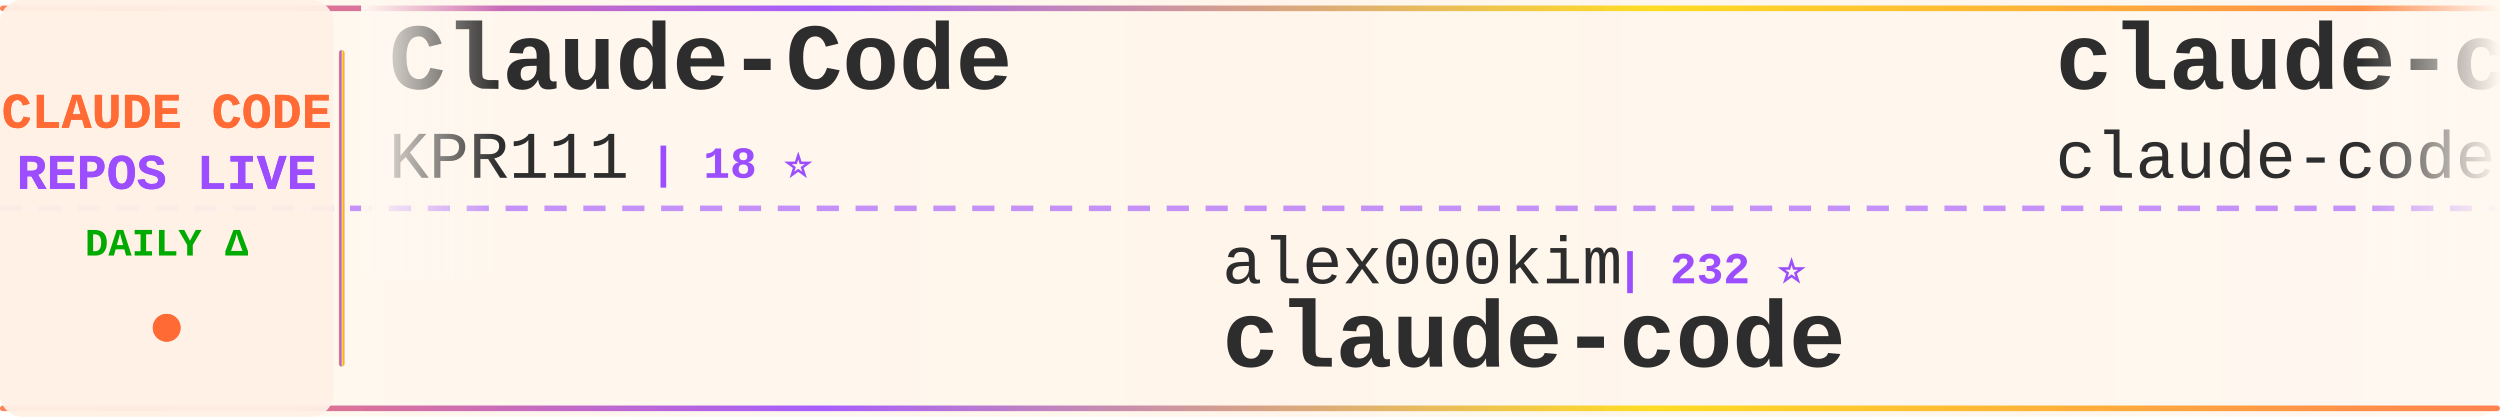
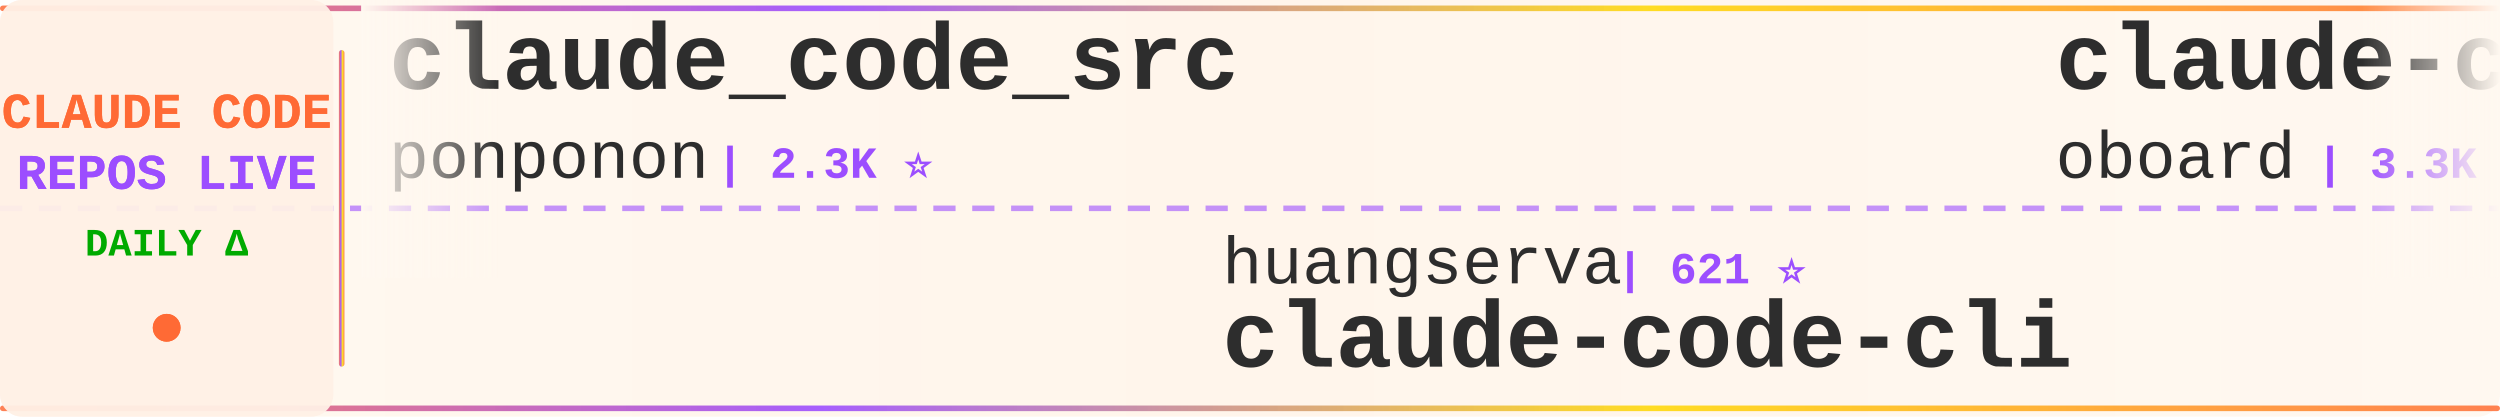
<svg xmlns="http://www.w3.org/2000/svg" width="900" height="150">
  <defs>
    <linearGradient id="tickerBg" x1="0%" y1="0%" x2="100%" y2="0%">
      <stop offset="0%" style="stop-color:#fff8f0;stop-opacity:0.98" />
      <stop offset="50%" style="stop-color:#fff5eb;stop-opacity:1" />
      <stop offset="100%" style="stop-color:#fff8f0;stop-opacity:0.98" />
    </linearGradient>
    <linearGradient id="borderGrad" x1="0%" y1="0%" x2="100%" y2="0%">
      <stop offset="0%" style="stop-color:#FF6B35;stop-opacity:0.85">
        <animate attributeName="stop-opacity" values="0.85;1;0.85" dur="2s" repeatCount="indefinite" />
      </stop>
      <stop offset="33%" style="stop-color:#9C4EFF;stop-opacity:0.9">
        <animate attributeName="stop-opacity" values="0.9;1;0.9" dur="2.2s" repeatCount="indefinite" />
      </stop>
      <stop offset="66%" style="stop-color:#FFD700;stop-opacity:0.85">
        <animate attributeName="stop-opacity" values="0.85;1;0.85" dur="1.8s" repeatCount="indefinite" />
      </stop>
      <stop offset="100%" style="stop-color:#FF6B35;stop-opacity:0.85">
        <animate attributeName="stop-opacity" values="0.85;1;0.85" dur="2s" repeatCount="indefinite" />
      </stop>
    </linearGradient>
    <filter id="textGlow">
      <feGaussianBlur stdDeviation="0.15" result="coloredBlur" />
      <feMerge>
        <feMergeNode in="coloredBlur" />
        <feMergeNode in="SourceGraphic" />
      </feMerge>
    </filter>
    <filter id="metricGlow">
      <feGaussianBlur stdDeviation="0.2" result="coloredBlur" />
      <feMerge>
        <feMergeNode in="coloredBlur" />
        <feMergeNode in="SourceGraphic" />
      </feMerge>
    </filter>
    <linearGradient id="leftFade" x1="0%" y1="0%" x2="100%" y2="0%">
      <stop offset="0%" style="stop-color:#fff8f0;stop-opacity:1" />
      <stop offset="100%" style="stop-color:#fff8f0;stop-opacity:0" />
    </linearGradient>
    <linearGradient id="rightFade" x1="0%" y1="0%" x2="100%" y2="0%">
      <stop offset="0%" style="stop-color:#fff8f0;stop-opacity:0" />
      <stop offset="100%" style="stop-color:#fff8f0;stop-opacity:1" />
    </linearGradient>
  </defs>
  <rect width="900" height="150" fill="url(#tickerBg)" rx="8" />
  <rect x="0" y="2" width="900" height="2" fill="url(#borderGrad)" rx="1" />
  <rect x="0" y="146" width="900" height="2" fill="url(#borderGrad)" rx="1" />
  <line x1="0" y1="75" x2="900" y2="75" stroke="#9C4EFF" stroke-width="2" stroke-dasharray="8 6" opacity="0.6" />
  <rect x="0" y="0" width="120" height="150" fill="#fff0e6" opacity="0.95" rx="8" />
  <text x="60" y="46" font-family="'Courier New', monospace" font-size="18" font-weight="bold" fill="#FF6B35" text-anchor="middle" filter="url(#textGlow)">
    CLAUDE CODE
  </text>
  <text x="60" y="68" font-family="'Courier New', monospace" font-size="18" font-weight="bold" fill="#9C4EFF" text-anchor="middle" filter="url(#textGlow)">
    REPOS LIVE
  </text>
  <text x="60" y="92" font-family="'Courier New', monospace" font-size="14" font-weight="bold" fill="#00aa00" text-anchor="middle">
    DAILY Δ
  </text>
  <circle cx="60" cy="118" r="5" fill="#FF6B35" filter="url(#metricGlow)">
    <animate attributeName="r" values="4;6;4" dur="1.5s" repeatCount="indefinite" />
    <animate attributeName="opacity" values="0.6;1;0.6" dur="1.5s" repeatCount="indefinite" />
  </circle>
  <rect x="122" y="18" width="2" height="114" fill="url(#borderGrad)" rx="1" />
  <clipPath id="tickerClip">
    <rect x="130" y="0" width="770" height="150" />
  </clipPath>
  <g clip-path="url(#tickerClip)">
    <g id="tickerItems">
      <animateTransform attributeName="transform" attributeType="XML" type="translate" from="0 0" to="-3000 0" dur="54s" repeatCount="indefinite" />
      <g transform="translate(0, 0)">
-         <text x="140" y="32" font-family="'Courier New', monospace" font-size="34" font-weight="bold" fill="#2d2d2d">Claude-Code</text>
-         <text x="140" y="64" font-family="'Courier New', monospace" font-size="24" font-weight="normal" fill="#2d2d2d" opacity="1.0">KPR111</text>
-         <text x="234" y="64" font-family="'Courier New', monospace" font-size="16" font-weight="bold" fill="#9C4EFF"> | 18 ⭐</text>
+         <text x="140" y="32" font-family="'Courier New', monospace" font-size="34" font-weight="bold" fill="#2d2d2d">claude_code_src</text>
+         <text x="140" y="64" font-family="'Courier New', monospace" font-size="24" font-weight="normal" fill="#2d2d2d" opacity="1.0">ponponon</text>
+         <text x="258" y="64" font-family="'Courier New', monospace" font-size="16" font-weight="bold" fill="#9C4EFF"> | 2.3K ⭐</text>
      </g>
      <g transform="translate(300, 0)">
-         <text x="140" y="102" font-family="'Courier New', monospace" font-size="24" font-weight="normal" fill="#2d2d2d" opacity="1.0">alex000kim</text>
-         <text x="282" y="102" font-family="'Courier New', monospace" font-size="16" font-weight="bold" fill="#9C4EFF"> | 232 ⭐</text>
-         <text x="140" y="132" font-family="'Courier New', monospace" font-size="34" font-weight="bold" fill="#2d2d2d">claude-code</text>
+         <text x="140" y="102" font-family="'Courier New', monospace" font-size="24" font-weight="normal" fill="#2d2d2d" opacity="1.0">huangserva</text>
+         <text x="282" y="102" font-family="'Courier New', monospace" font-size="16" font-weight="bold" fill="#9C4EFF"> | 621 ⭐</text>
+         <text x="140" y="132" font-family="'Courier New', monospace" font-size="34" font-weight="bold" fill="#2d2d2d">claude-code-cli</text>
      </g>
      <g transform="translate(600, 0)">
-         <text x="140" y="32" font-family="'Courier New', monospace" font-size="34" font-weight="bold" fill="#2d2d2d">claude-code</text>
-         <text x="140" y="64" font-family="'Courier New', monospace" font-size="24" font-weight="normal" fill="#2d2d2d" opacity="1.0">claude-code-best</text>
-         <text x="354" y="64" font-family="'Courier New', monospace" font-size="16" font-weight="bold" fill="#9C4EFF"> | 21.7K ⭐ +7</text>
+         <text x="140" y="32" font-family="'Courier New', monospace" font-size="34" font-weight="bold" fill="#2d2d2d">claude-code-rev</text>
+         <text x="140" y="64" font-family="'Courier New', monospace" font-size="24" font-weight="normal" fill="#2d2d2d" opacity="1.0">oboard</text>
+         <text x="234" y="64" font-family="'Courier New', monospace" font-size="16" font-weight="bold" fill="#9C4EFF"> | 3.3K ⭐ +1</text>
      </g>
      <g transform="translate(900, 0)">
-         <text x="140" y="102" font-family="'Courier New', monospace" font-size="24" font-weight="normal" fill="#2d2d2d" opacity="1.0">Tinkeringg-Lab</text>
-         <text x="330" y="102" font-family="'Courier New', monospace" font-size="16" font-weight="bold" fill="#9C4EFF"> | 211 ⭐</text>
-         <text x="140" y="132" font-family="'Courier New', monospace" font-size="34" font-weight="bold" fill="#2d2d2d">claude-code</text>
+         <text x="140" y="102" font-family="'Courier New', monospace" font-size="24" font-weight="normal" fill="#2d2d2d" opacity="1.0">guanshan</text>
+         <text x="258" y="102" font-family="'Courier New', monospace" font-size="16" font-weight="bold" fill="#9C4EFF"> | 61 ⭐</text>
+         <text x="140" y="132" font-family="'Courier New', monospace" font-size="34" font-weight="bold" fill="#2d2d2d">ClaudeCode</text>
      </g>
      <g transform="translate(1200, 0)">
-         <text x="140" y="32" font-family="'Courier New', monospace" font-size="34" font-weight="bold" fill="#2d2d2d">claude-code-showcase</text>
-         <text x="140" y="64" font-family="'Courier New', monospace" font-size="24" font-weight="normal" fill="#2d2d2d" opacity="1.0">ChrisWiles</text>
-         <text x="282" y="64" font-family="'Courier New', monospace" font-size="16" font-weight="bold" fill="#9C4EFF"> | 6.0K ⭐</text>
+         <text x="140" y="32" font-family="'Courier New', monospace" font-size="34" font-weight="bold" fill="#2d2d2d">arcads-claude-code</text>
+         <text x="140" y="64" font-family="'Courier New', monospace" font-size="24" font-weight="normal" fill="#2d2d2d" opacity="1.0">krusemediallc</text>
+         <text x="318" y="64" font-family="'Courier New', monospace" font-size="16" font-weight="bold" fill="#9C4EFF"> | 1.1K ⭐ +1</text>
      </g>
      <g transform="translate(1500, 0)">
-         <text x="140" y="102" font-family="'Courier New', monospace" font-size="24" font-weight="normal" fill="#2d2d2d" opacity="1.0">lowcortisolprogrammer</text>
-         <text x="414" y="102" font-family="'Courier New', monospace" font-size="16" font-weight="bold" fill="#9C4EFF"> | 172 ⭐</text>
-         <text x="140" y="132" font-family="'Courier New', monospace" font-size="34" font-weight="bold" fill="#2d2d2d">claude-code</text>
+         <text x="140" y="102" font-family="'Courier New', monospace" font-size="24" font-weight="normal" fill="#2d2d2d" opacity="1.0">davila7</text>
+         <text x="246" y="102" font-family="'Courier New', monospace" font-size="16" font-weight="bold" fill="#9C4EFF"> | 30.0K ⭐ +4</text>
+         <text x="140" y="132" font-family="'Courier New', monospace" font-size="34" font-weight="bold" fill="#2d2d2d">claude-code-templates</text>
      </g>
      <g transform="translate(1800, 0)">
-         <text x="140" y="32" font-family="'Courier New', monospace" font-size="34" font-weight="bold" fill="#2d2d2d">claude-code</text>
-         <text x="140" y="64" font-family="'Courier New', monospace" font-size="24" font-weight="normal" fill="#2d2d2d" opacity="1.0">tanbiralam</text>
-         <text x="282" y="64" font-family="'Courier New', monospace" font-size="16" font-weight="bold" fill="#9C4EFF"> | 2.1K ⭐ +1</text>
+         <text x="140" y="32" font-family="'Courier New', monospace" font-size="34" font-weight="bold" fill="#2d2d2d">Auto-claude-code-researc...</text>
+         <text x="140" y="64" font-family="'Courier New', monospace" font-size="24" font-weight="normal" fill="#2d2d2d" opacity="1.0">wanshuiyin</text>
+         <text x="282" y="64" font-family="'Courier New', monospace" font-size="16" font-weight="bold" fill="#9C4EFF"> | 14.0K ⭐ +15</text>
      </g>
      <g transform="translate(2100, 0)">
-         <text x="140" y="102" font-family="'Courier New', monospace" font-size="24" font-weight="normal" fill="#2d2d2d" opacity="1.0">andrew-kramer-inno</text>
-         <text x="378" y="102" font-family="'Courier New', monospace" font-size="16" font-weight="bold" fill="#9C4EFF"> | 594 ⭐</text>
-         <text x="140" y="132" font-family="'Courier New', monospace" font-size="34" font-weight="bold" fill="#2d2d2d">claude-code-source-build</text>
+         <text x="140" y="102" font-family="'Courier New', monospace" font-size="24" font-weight="normal" fill="#2d2d2d" opacity="1.0">AICoderTudou</text>
+         <text x="306" y="102" font-family="'Courier New', monospace" font-size="16" font-weight="bold" fill="#9C4EFF"> | 497 ⭐</text>
+         <text x="140" y="132" font-family="'Courier New', monospace" font-size="34" font-weight="bold" fill="#2d2d2d">claude-code-tudou</text>
      </g>
      <g transform="translate(2400, 0)">
-         <text x="140" y="32" font-family="'Courier New', monospace" font-size="34" font-weight="bold" fill="#2d2d2d">Claude-Code-Source-Study</text>
-         <text x="140" y="64" font-family="'Courier New', monospace" font-size="24" font-weight="normal" fill="#2d2d2d" opacity="1.0">luyao618</text>
-         <text x="258" y="64" font-family="'Courier New', monospace" font-size="16" font-weight="bold" fill="#9C4EFF"> | 1.6K ⭐</text>
+         <text x="140" y="32" font-family="'Courier New', monospace" font-size="34" font-weight="bold" fill="#2d2d2d">Claude-Code-Game-Studios</text>
+         <text x="140" y="64" font-family="'Courier New', monospace" font-size="24" font-weight="normal" fill="#2d2d2d" opacity="1.0">Donchitos</text>
+         <text x="270" y="64" font-family="'Courier New', monospace" font-size="16" font-weight="bold" fill="#9C4EFF"> | 23.5K ⭐ +21</text>
      </g>
      <g transform="translate(2700, 0)">
-         <text x="140" y="102" font-family="'Courier New', monospace" font-size="24" font-weight="normal" fill="#2d2d2d" opacity="1.0">hangsman</text>
-         <text x="258" y="102" font-family="'Courier New', monospace" font-size="16" font-weight="bold" fill="#9C4EFF"> | 790 ⭐</text>
-         <text x="140" y="132" font-family="'Courier New', monospace" font-size="34" font-weight="bold" fill="#2d2d2d">claude-code-source</text>
+         <text x="140" y="102" font-family="'Courier New', monospace" font-size="24" font-weight="normal" fill="#2d2d2d" opacity="1.0">OneRedOak</text>
+         <text x="270" y="102" font-family="'Courier New', monospace" font-size="16" font-weight="bold" fill="#9C4EFF"> | 3.9K ⭐</text>
+         <text x="140" y="132" font-family="'Courier New', monospace" font-size="34" font-weight="bold" fill="#2d2d2d">claude-code-workflows</text>
      </g>
      <g transform="translate(3000, 0)">
-         <text x="140" y="32" font-family="'Courier New', monospace" font-size="34" font-weight="bold" fill="#2d2d2d">Claude-Code</text>
-         <text x="140" y="64" font-family="'Courier New', monospace" font-size="24" font-weight="normal" fill="#2d2d2d" opacity="1.0">KPR111</text>
-         <text x="234" y="64" font-family="'Courier New', monospace" font-size="16" font-weight="bold" fill="#9C4EFF"> | 18 ⭐</text>
+         <text x="140" y="32" font-family="'Courier New', monospace" font-size="34" font-weight="bold" fill="#2d2d2d">claude_code_src</text>
+         <text x="140" y="64" font-family="'Courier New', monospace" font-size="24" font-weight="normal" fill="#2d2d2d" opacity="1.0">ponponon</text>
+         <text x="258" y="64" font-family="'Courier New', monospace" font-size="16" font-weight="bold" fill="#9C4EFF"> | 2.3K ⭐</text>
      </g>
      <g transform="translate(3300, 0)">
-         <text x="140" y="102" font-family="'Courier New', monospace" font-size="24" font-weight="normal" fill="#2d2d2d" opacity="1.0">alex000kim</text>
-         <text x="282" y="102" font-family="'Courier New', monospace" font-size="16" font-weight="bold" fill="#9C4EFF"> | 232 ⭐</text>
-         <text x="140" y="132" font-family="'Courier New', monospace" font-size="34" font-weight="bold" fill="#2d2d2d">claude-code</text>
+         <text x="140" y="102" font-family="'Courier New', monospace" font-size="24" font-weight="normal" fill="#2d2d2d" opacity="1.0">huangserva</text>
+         <text x="282" y="102" font-family="'Courier New', monospace" font-size="16" font-weight="bold" fill="#9C4EFF"> | 621 ⭐</text>
+         <text x="140" y="132" font-family="'Courier New', monospace" font-size="34" font-weight="bold" fill="#2d2d2d">claude-code-cli</text>
      </g>
      <g transform="translate(3600, 0)">
-         <text x="140" y="32" font-family="'Courier New', monospace" font-size="34" font-weight="bold" fill="#2d2d2d">claude-code</text>
-         <text x="140" y="64" font-family="'Courier New', monospace" font-size="24" font-weight="normal" fill="#2d2d2d" opacity="1.0">claude-code-best</text>
-         <text x="354" y="64" font-family="'Courier New', monospace" font-size="16" font-weight="bold" fill="#9C4EFF"> | 21.7K ⭐ +7</text>
+         <text x="140" y="32" font-family="'Courier New', monospace" font-size="34" font-weight="bold" fill="#2d2d2d">claude-code-rev</text>
+         <text x="140" y="64" font-family="'Courier New', monospace" font-size="24" font-weight="normal" fill="#2d2d2d" opacity="1.0">oboard</text>
+         <text x="234" y="64" font-family="'Courier New', monospace" font-size="16" font-weight="bold" fill="#9C4EFF"> | 3.3K ⭐ +1</text>
      </g>
      <g transform="translate(3900, 0)">
-         <text x="140" y="102" font-family="'Courier New', monospace" font-size="24" font-weight="normal" fill="#2d2d2d" opacity="1.0">Tinkeringg-Lab</text>
-         <text x="330" y="102" font-family="'Courier New', monospace" font-size="16" font-weight="bold" fill="#9C4EFF"> | 211 ⭐</text>
-         <text x="140" y="132" font-family="'Courier New', monospace" font-size="34" font-weight="bold" fill="#2d2d2d">claude-code</text>
+         <text x="140" y="102" font-family="'Courier New', monospace" font-size="24" font-weight="normal" fill="#2d2d2d" opacity="1.0">guanshan</text>
+         <text x="258" y="102" font-family="'Courier New', monospace" font-size="16" font-weight="bold" fill="#9C4EFF"> | 61 ⭐</text>
+         <text x="140" y="132" font-family="'Courier New', monospace" font-size="34" font-weight="bold" fill="#2d2d2d">ClaudeCode</text>
      </g>
    </g>
  </g>
  <rect x="130" y="0" width="50" height="100" fill="url(#leftFade)" />
  <rect x="850" y="0" width="50" height="100" fill="url(#rightFade)" />
</svg>
